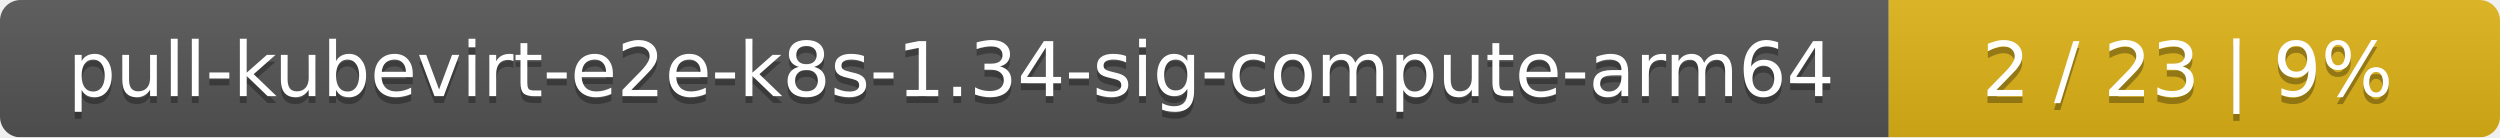
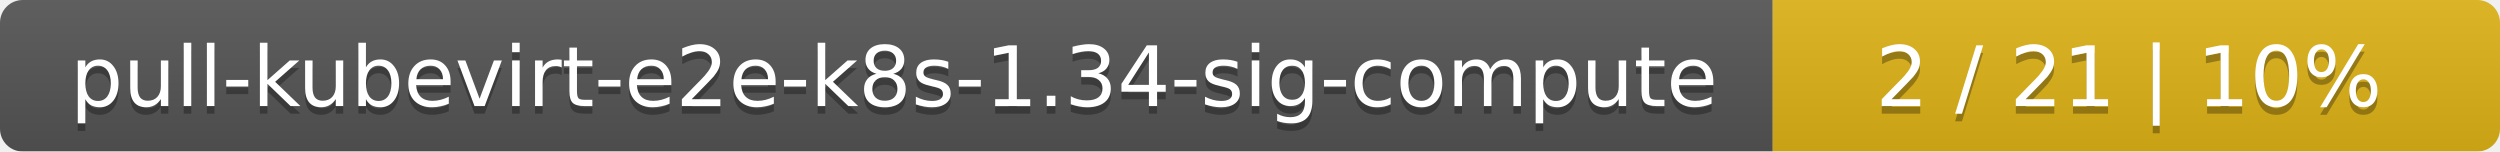
- <svg xmlns="http://www.w3.org/2000/svg" width="364" height="20">
+ <svg xmlns="http://www.w3.org/2000/svg" width="330" height="20">
  <linearGradient id="smooth" x2="0" y2="100%">
    <stop offset="0" stop-color="#bbb" stop-opacity=".1" />
    <stop offset="1" stop-opacity=".1" />
  </linearGradient>
  <mask id="round">
-     <rect width="364" height="20" rx="3" fill="#fff" />
+     <rect width="330" height="20" rx="3" fill="#fff" />
  </mask>
  <g mask="url(#round)">
-     <rect width="275" height="20" fill="#555" />
-     <rect x="275" width="89" height="20" fill="#dfb317" />
-     <rect width="364" height="20" fill="url(#smooth)" />
+     <rect width="234" height="20" fill="#555" />
+     <rect x="234" width="96" height="20" fill="#dfb317" />
+     <rect width="330" height="20" fill="url(#smooth)" />
  </g>
  <g fill="#fff" text-anchor="middle" font-family="DejaVu Sans,Verdana,Geneva,sans-serif" font-size="11">
-     <text x="138.5" y="15" fill="#010101" fill-opacity=".3">pull-kubevirt-e2e-k8s-1.34-sig-compute-arm64</text>
-     <text x="138.5" y="14">pull-kubevirt-e2e-k8s-1.34-sig-compute-arm64</text>
-     <text x="318.5" y="15" fill="#010101" fill-opacity=".3">2 / 23    |    9%</text>
-     <text x="318.5" y="14">2 / 23    |    9%</text>
+     <text x="118" y="15" fill="#010101" fill-opacity=".3">pull-kubevirt-e2e-k8s-1.34-sig-compute</text>
+     <text x="118" y="14">pull-kubevirt-e2e-k8s-1.34-sig-compute</text>
+     <text x="281" y="15" fill="#010101" fill-opacity=".3">2 / 21    |    10%</text>
+     <text x="281" y="14">2 / 21    |    10%</text>
  </g>
</svg>
